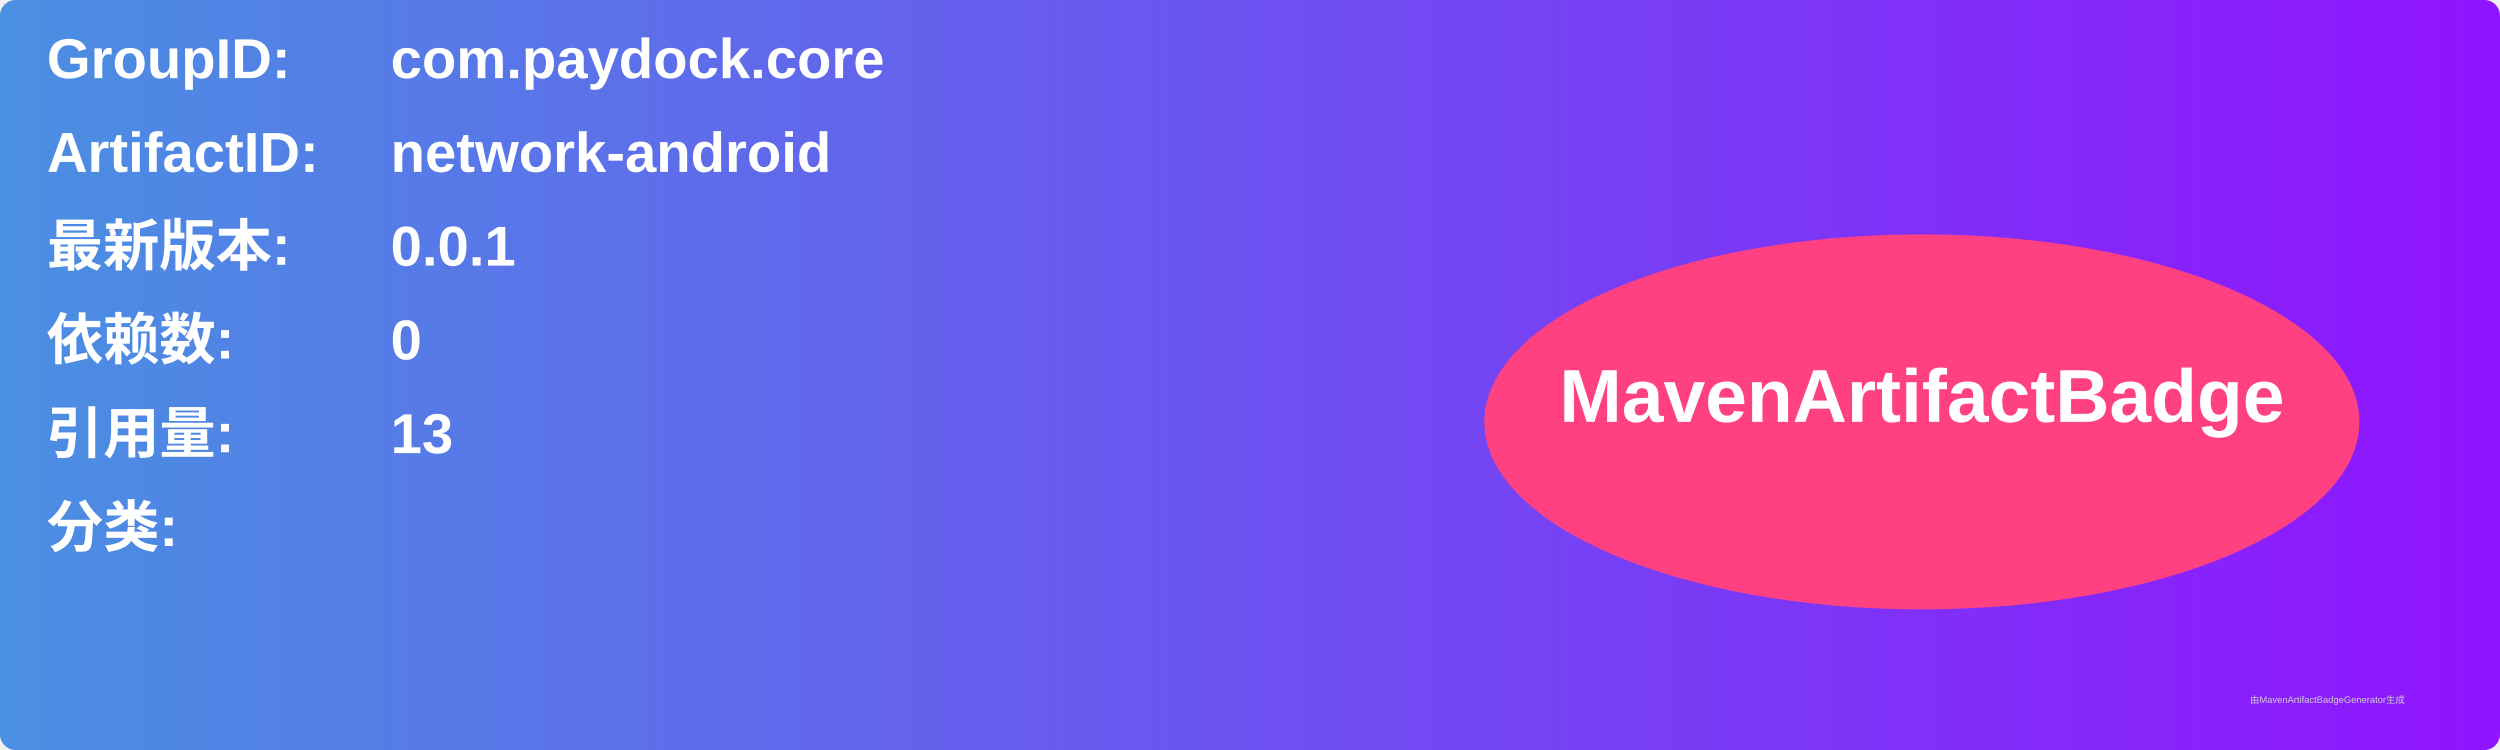
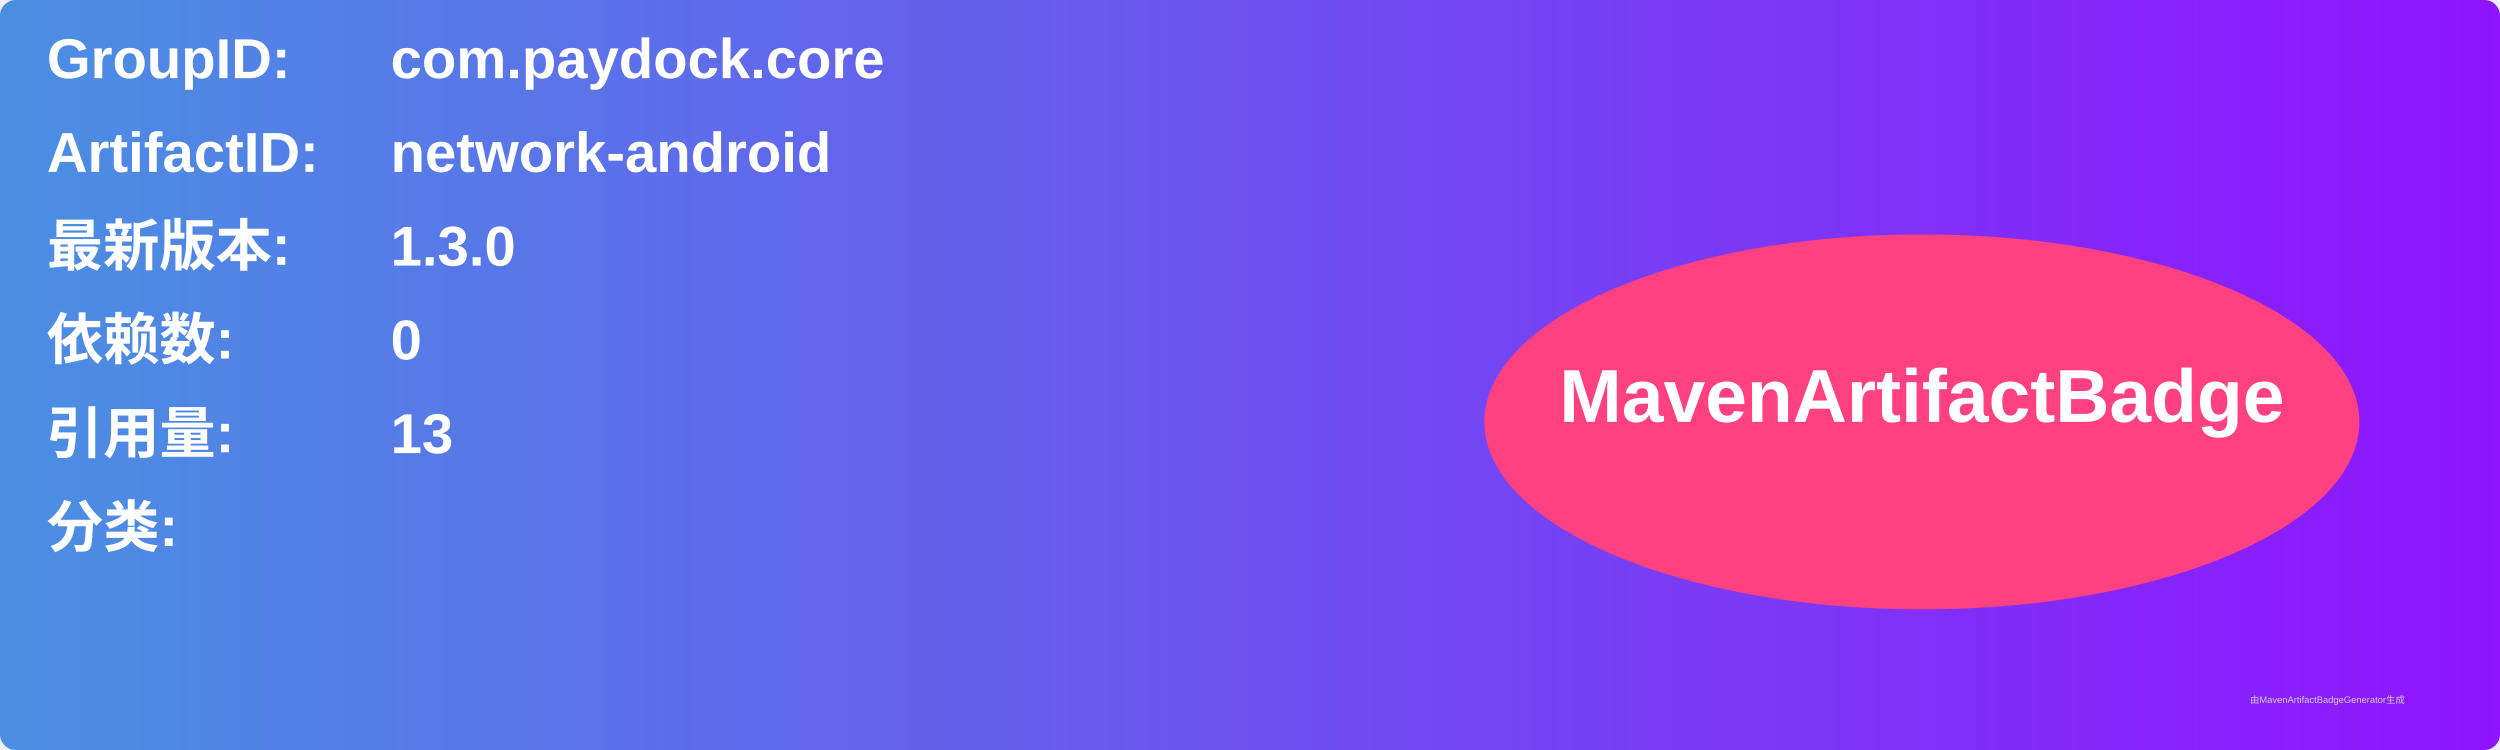
<svg xmlns="http://www.w3.org/2000/svg" width="800" height="240" viewBox="0 0 800 240">
  <linearGradient id="grad" x1="0%" y1="0%" x2="100%" y2="0%">
    <stop offset="0%" stop-color="#4a90e2" />
    <stop offset="100%" stop-color="#9013fe" />
  </linearGradient>
  <rect width="100%" height="100%" rx="5" ry="5" fill="url(#grad)" />
  <g transform="translate(15, 15)">
    <text x="0" y="10" font-family="Arial" font-size="18" fill="white" font-weight="bold" width="260">GroupID:</text>
    <text x="110" y="10" font-family="Arial" font-size="18" fill="white" font-weight="bold" width="460">com.paydock.core</text>
    <text x="0" y="40" font-family="Arial" font-size="18" fill="white" font-weight="bold" width="260">ArtifactID:</text>
    <text x="110" y="40" font-family="Arial" font-size="18" fill="white" font-weight="bold" width="460">network-android</text>
    <text x="0" y="70" font-family="Arial" font-size="18" fill="white" font-weight="bold">最新版本:</text>
    <text x="110" y="70" font-family="Arial" font-size="18" fill="white" font-weight="bold">
-       <tspan font-weight="bold">0.0.1</tspan>
+       <tspan font-weight="bold">1.3.0</tspan>
    </text>
    <text x="0" y="100" font-family="Arial" font-size="18" fill="white" font-weight="bold">依赖数: </text>
    <text x="110" y="100" font-family="Arial" font-size="18" fill="white">
      <tspan font-weight="bold">0</tspan>
    </text>
    <text x="0" y="130" font-family="Arial" font-size="18" fill="white" font-weight="bold">引用量: </text>
    <text x="110" y="130" font-family="Arial" font-size="18" fill="white">
      <tspan font-weight="bold">13</tspan>
    </text>
    <text x="0" y="160" font-family="Arial" font-size="18" fill="white" font-weight="bold">分类:</text>
    <text x="10" y="190" font-family="Arial" font-size="10" fill="white">
      <tspan font-weight="bold" />
    </text>
    <ellipse cx="600" cy="120" rx="140" ry="60" fill="#ff4081" />
    <text x="600" y="120" text-anchor="middle" font-family="Arial" font-size="24" fill="white" font-weight="bold">MavenArtifactBadge</text>
  </g>
  <text x="720" y="225" font-family="Arial" font-size="3" fill="#d0d0d0">由MavenArtifactBadgeGenerator生成</text>
</svg>
